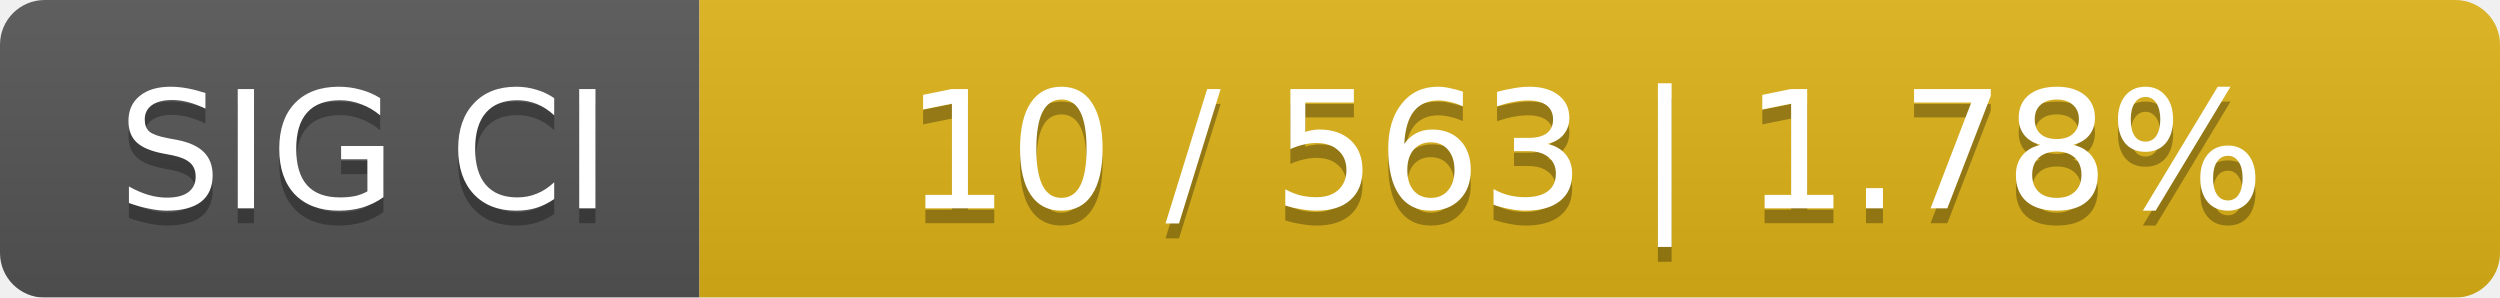
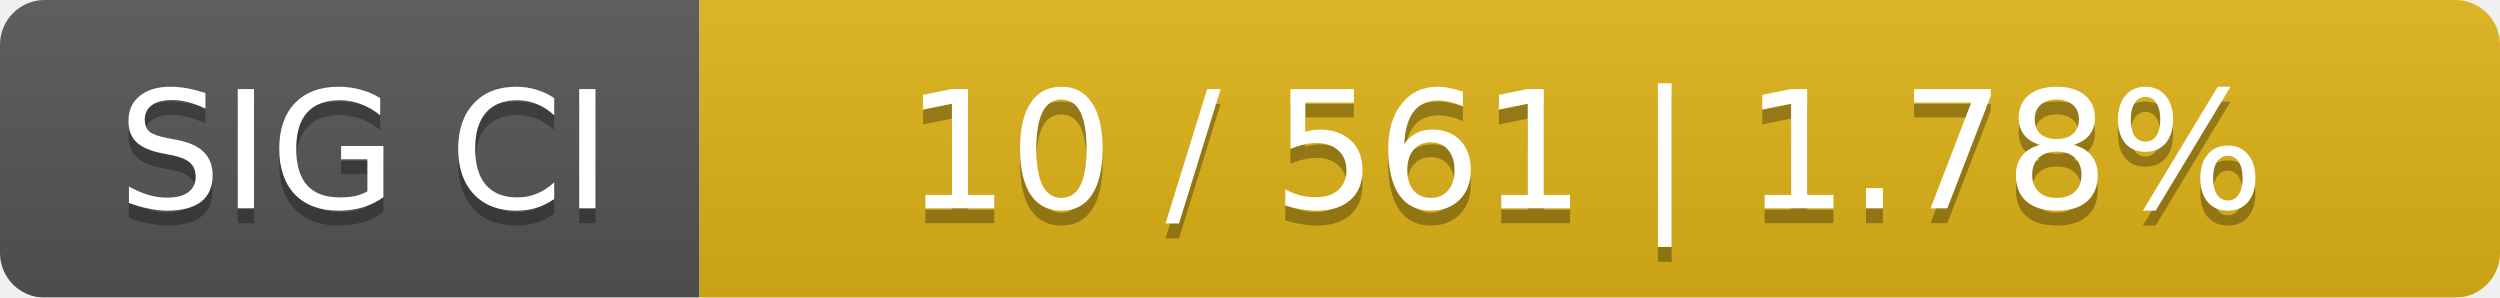
<svg xmlns="http://www.w3.org/2000/svg" width="168" height="20">
  <linearGradient id="smooth" x2="0" y2="100%">
    <stop offset="0" stop-color="#bbb" stop-opacity=".1" />
    <stop offset="1" stop-opacity=".1" />
  </linearGradient>
  <mask id="round">
    <rect width="168" height="20" rx="3" fill="#fff" />
  </mask>
  <g mask="url(#round)">
    <rect width="47" height="20" fill="#555" />
    <rect x="47" width="121" height="20" fill="#dfb317" />
    <rect width="168" height="20" fill="url(#smooth)" />
  </g>
  <g fill="#fff" text-anchor="middle" font-family="DejaVu Sans,Verdana,Geneva,sans-serif" font-size="11">
    <text x="24.5" y="15" fill="#010101" fill-opacity=".3">SIG CI</text>
    <text x="24.5" y="14">SIG CI</text>
-     <text x="106.5" y="15" fill="#010101" fill-opacity=".3">10 / 563    |    1.78%</text>
-     <text x="106.5" y="14">10 / 563    |    1.78%</text>
+     <text x="106.5" y="15" fill="#010101" fill-opacity=".3">10 / 561    |    1.78%</text>
+     <text x="106.5" y="14">10 / 561    |    1.78%</text>
  </g>
</svg>
